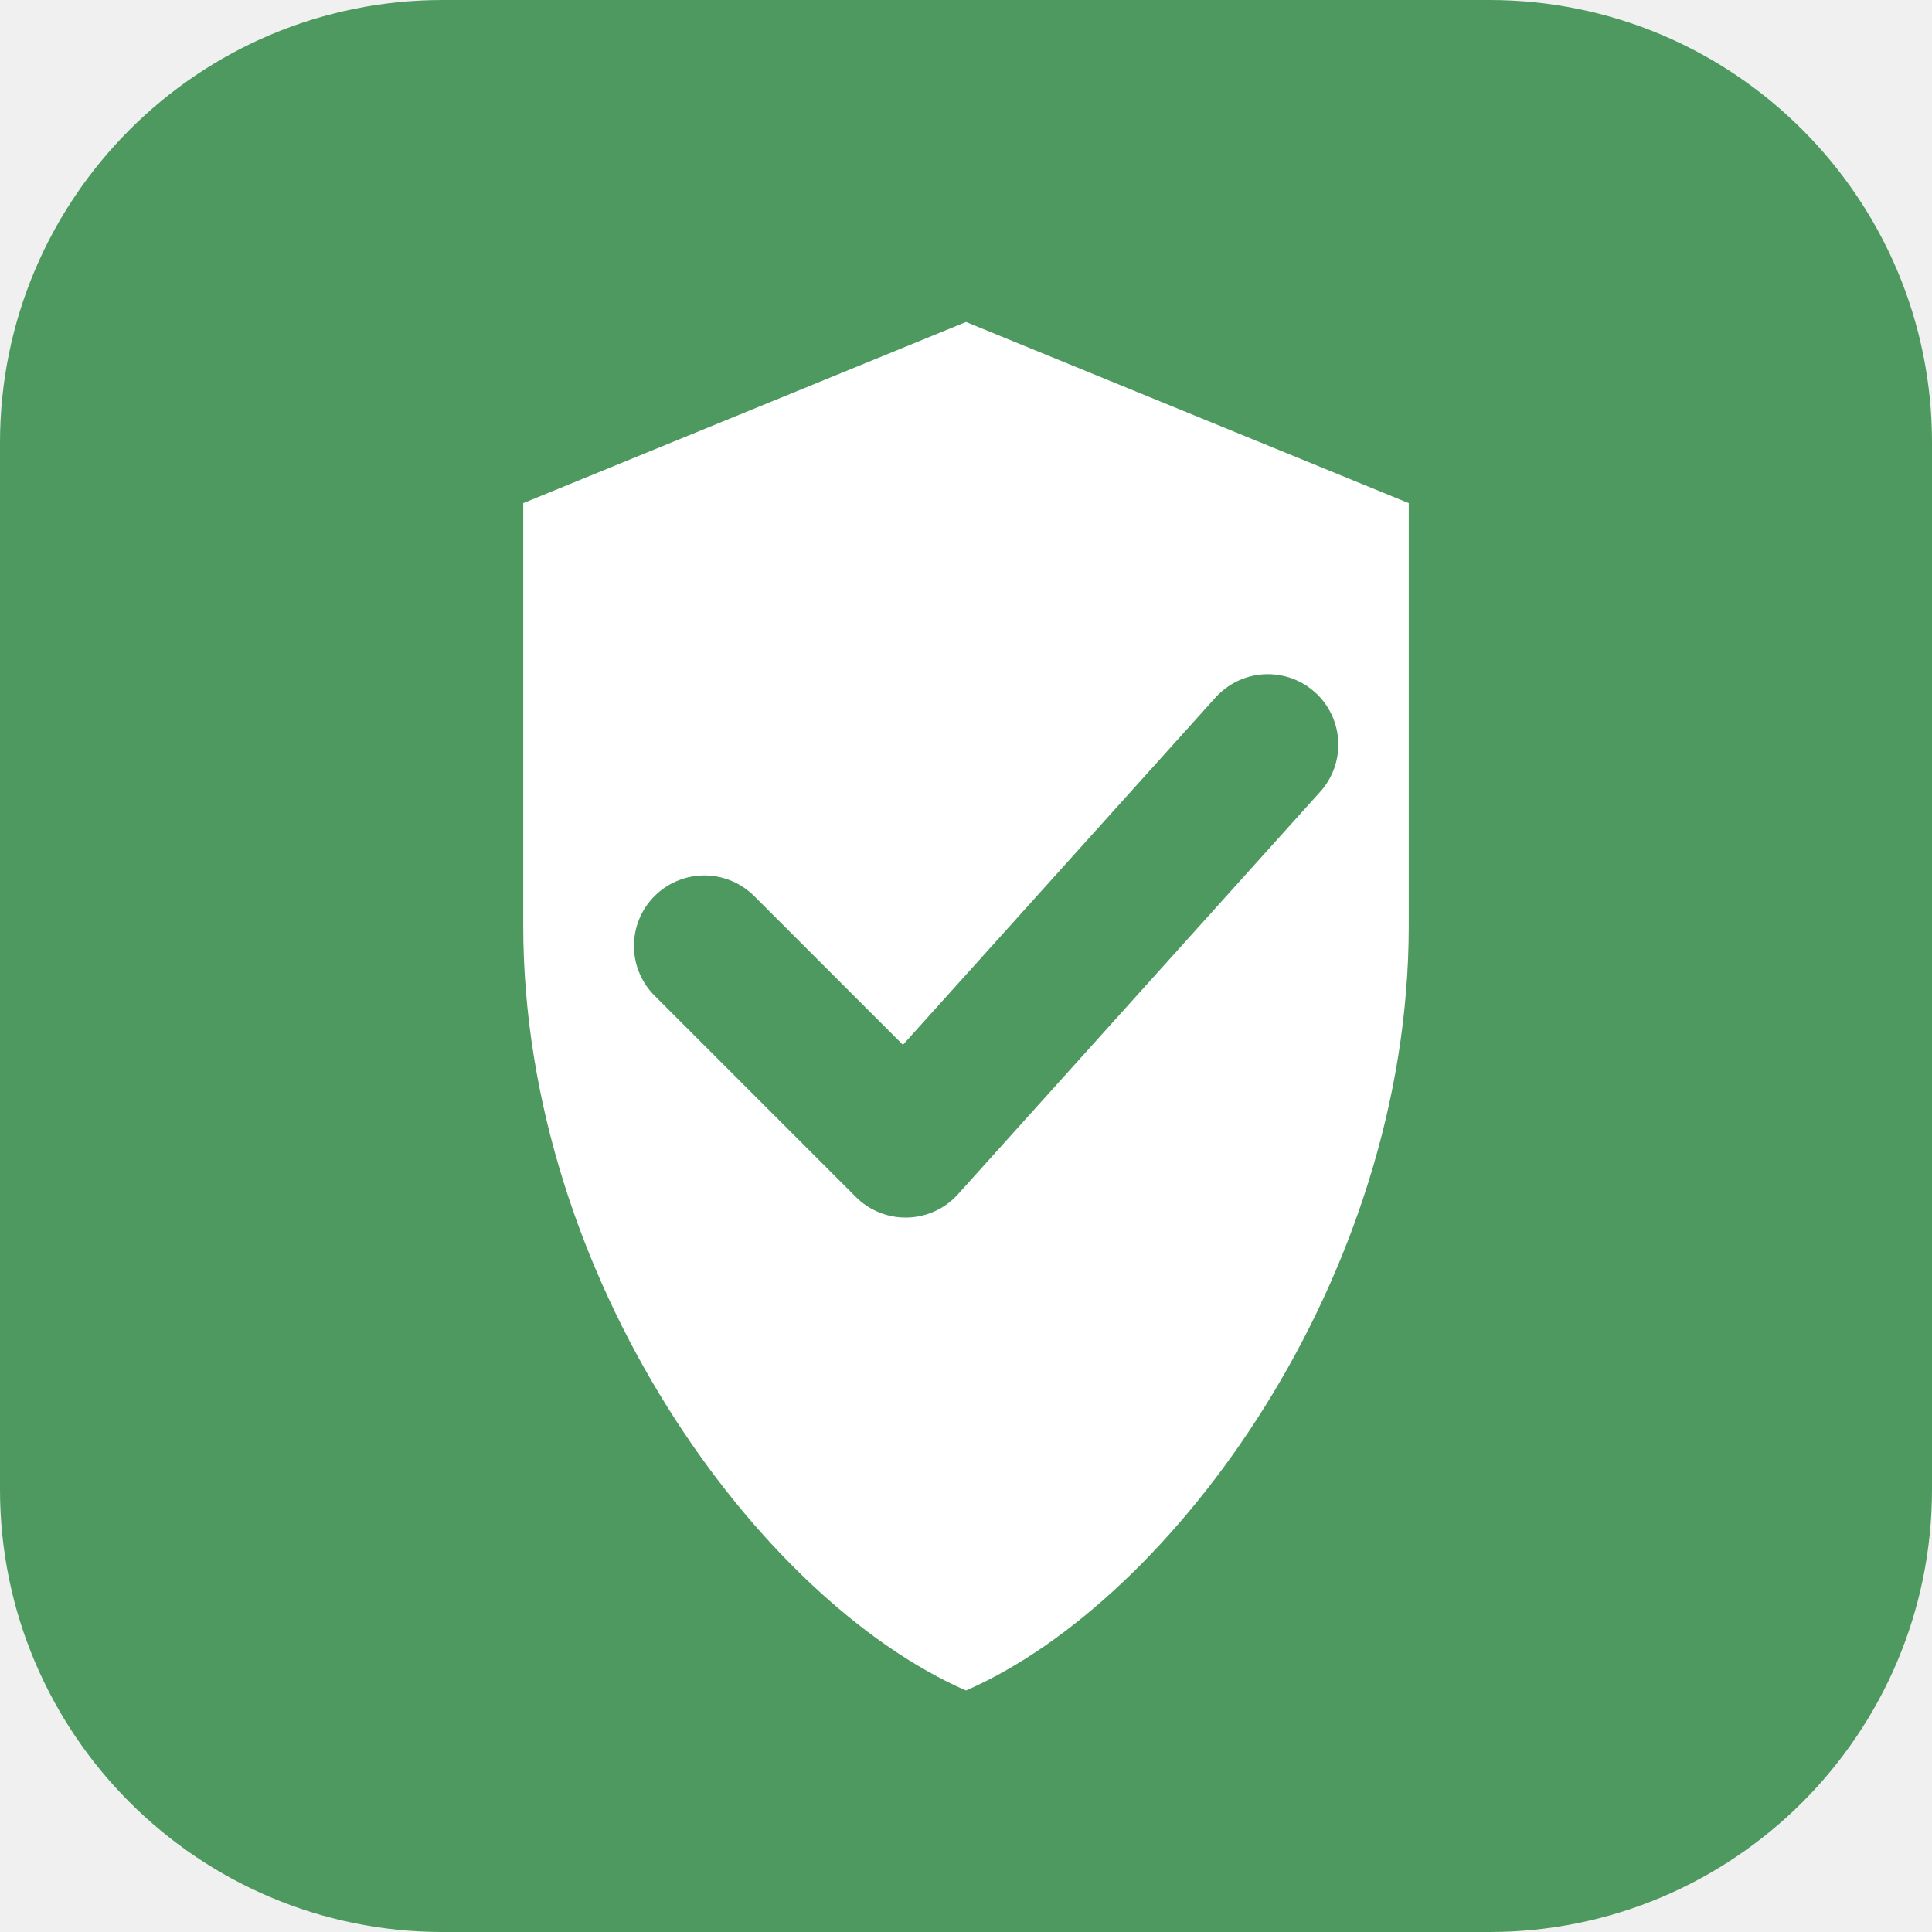
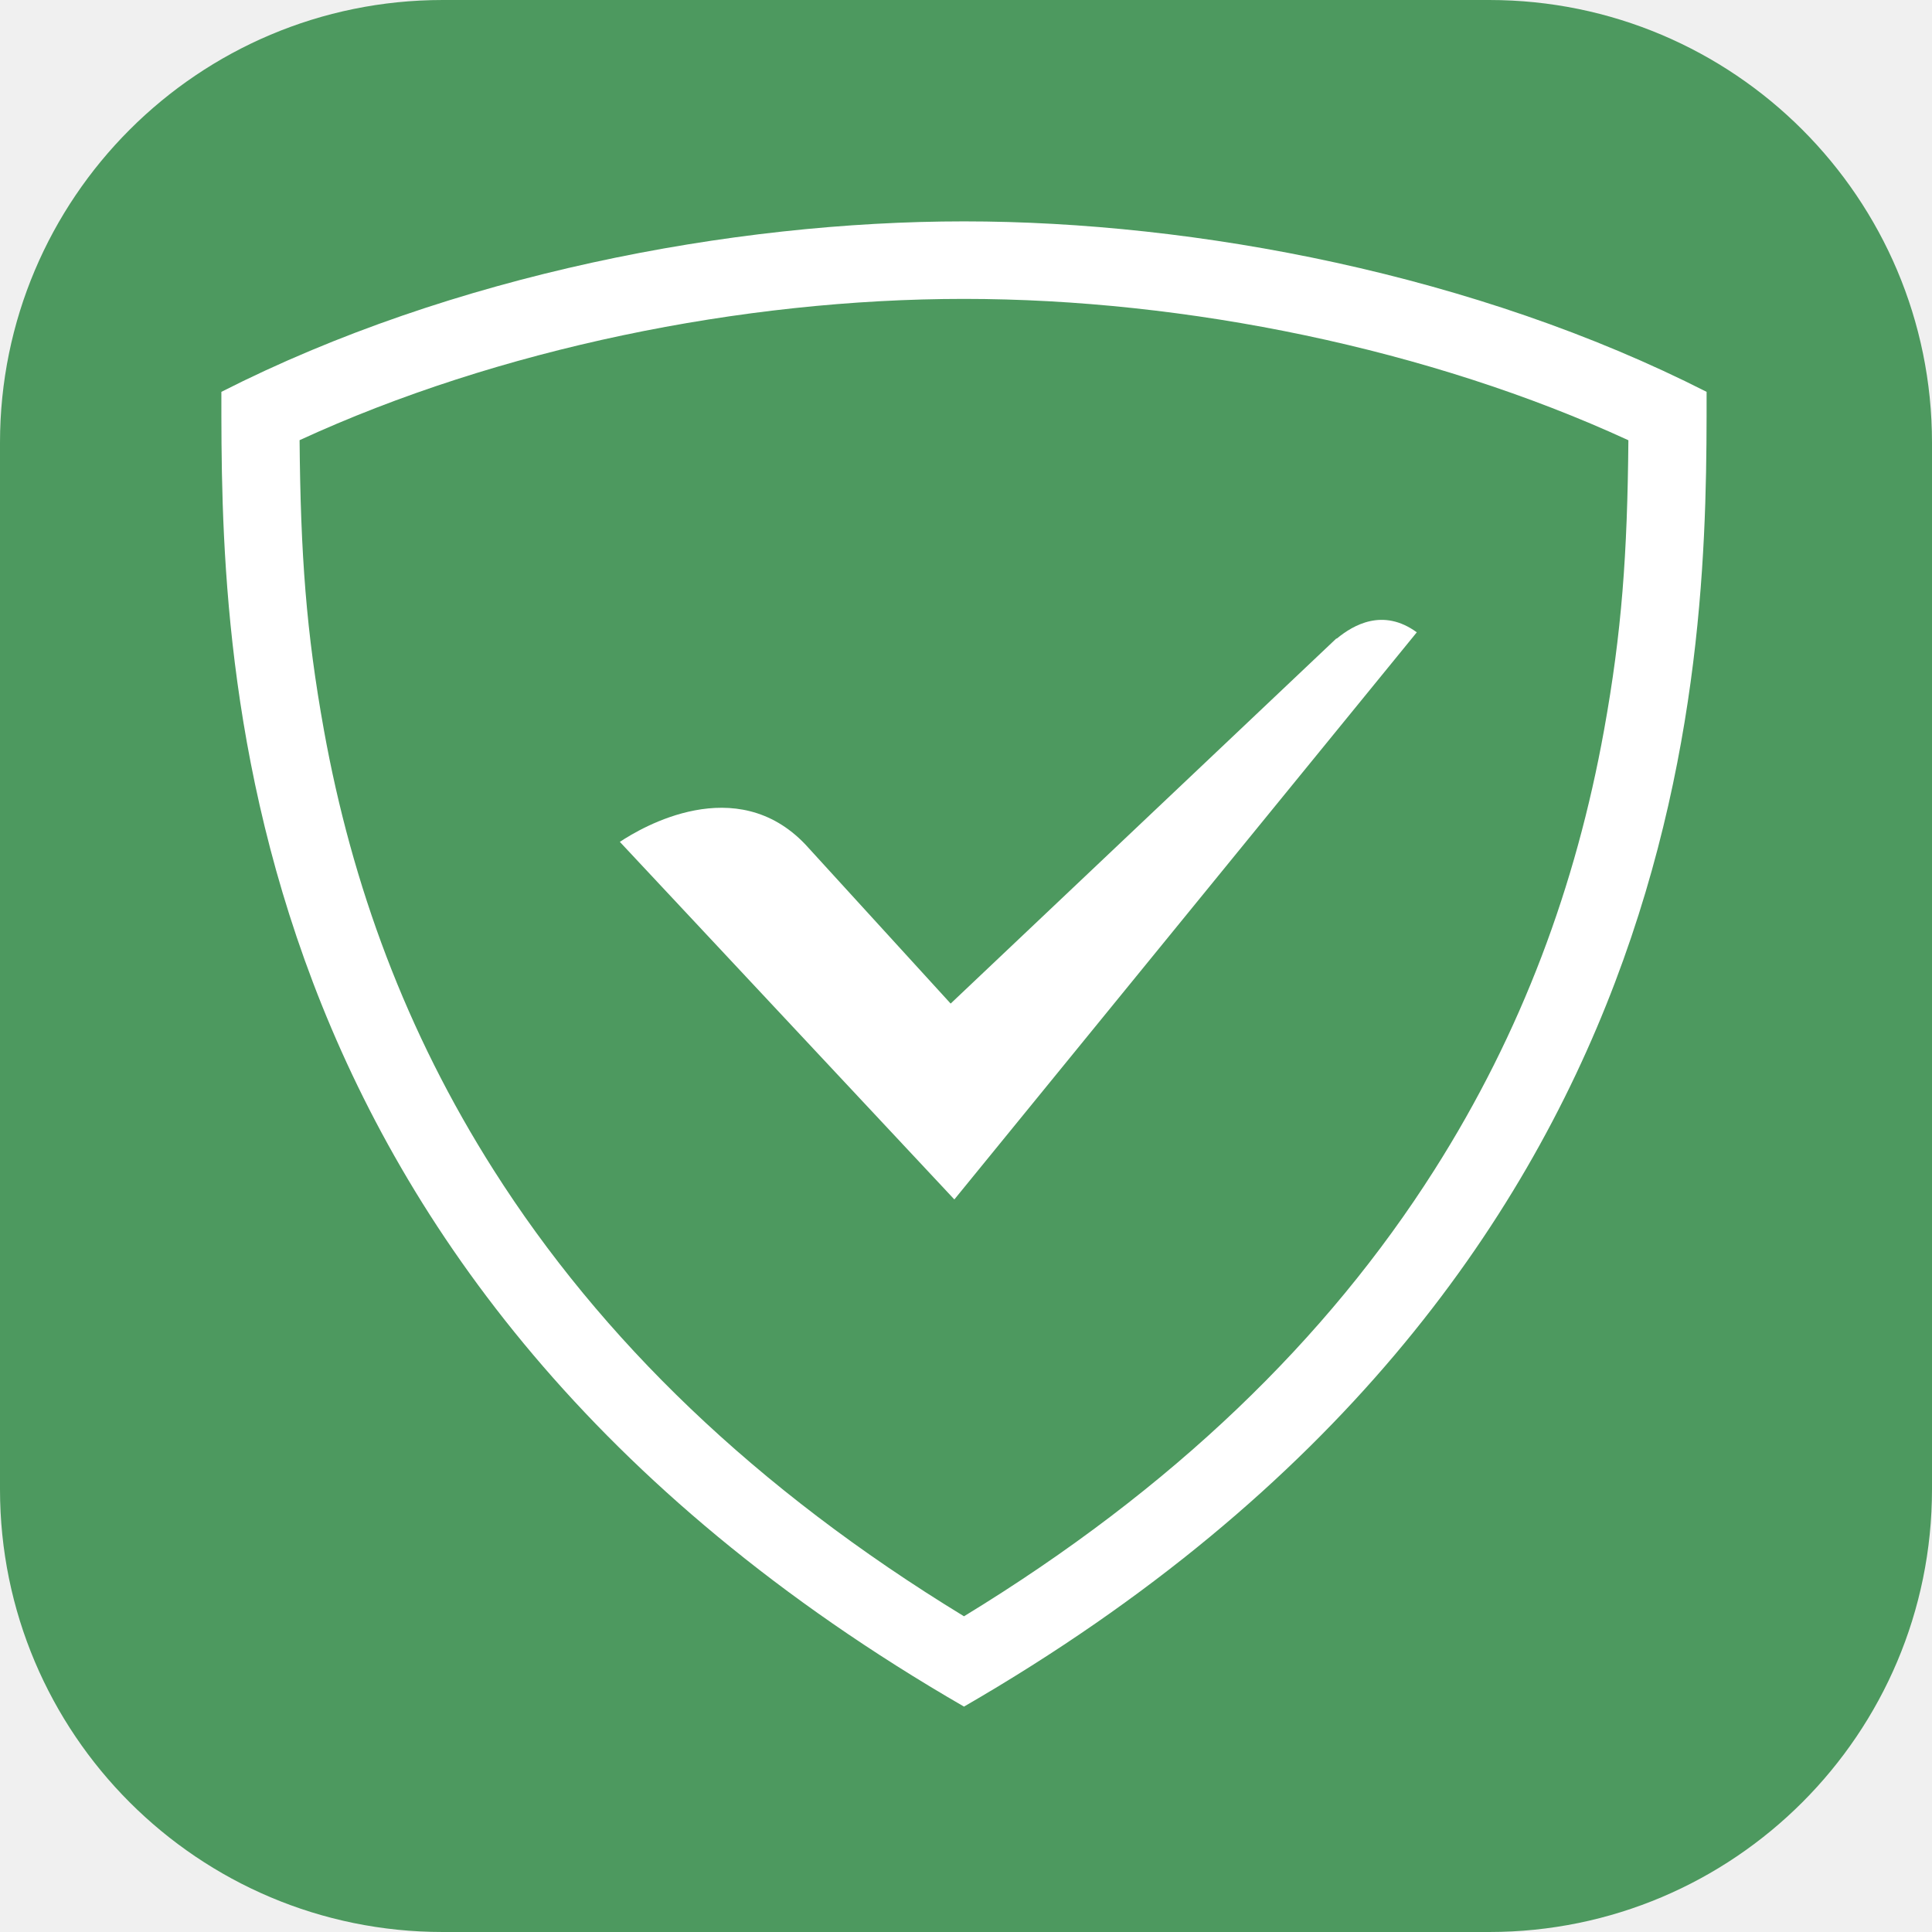
<svg xmlns="http://www.w3.org/2000/svg" viewBox="0 0 96 96">
  <rect width="96" height="96" rx="22" fill="#4d995f" />
-   <path d="M48 16 26 25v21c0 17.5 11.7 33.5 22 38 10.3-4.5 22-20.5 22-38V25L48 16Z" fill="#ffffff" />
-   <path d="m35 47 10 10 18-20" fill="none" stroke="#4d995f" stroke-width="7" stroke-linecap="round" stroke-linejoin="round" />
+   <g transform="translate(11 11) scale(1.8)" fill="#ffffff" fill-rule="nonzero">
+     <path d="M2.831 14.045c.775 4.287 2.266 8.333 4.685 12.143 2.958 4.659 7.21 8.797 12.984 12.319 5.774-3.522 10.026-7.66 12.984-12.319 2.42-3.81 3.91-7.856 4.685-12.143.489-2.706.644-4.844.672-8.003C33.368 3.522 26.636 2.14 20.5 2.14c-6.137 0-12.869 1.381-18.341 3.9.028 3.16.183 5.298.672 8.004zM20.5 0C26.908 0 34.637 1.47 41 4.706c0 6.988.087 24.398-20.5 36.294C-.088 29.104 0 11.694 0 4.706 6.363 1.47 14.092 0 20.5 0z" />
+     <path d="M20.234 27L33 11.344c-.935-.682-1.756-.2-2.208.172l-.016.001-10.644 10.076-4.01-4.392c-1.913-2.011-4.514-.477-5.122-.072L20.234 27" />
+   </g>
</svg>
